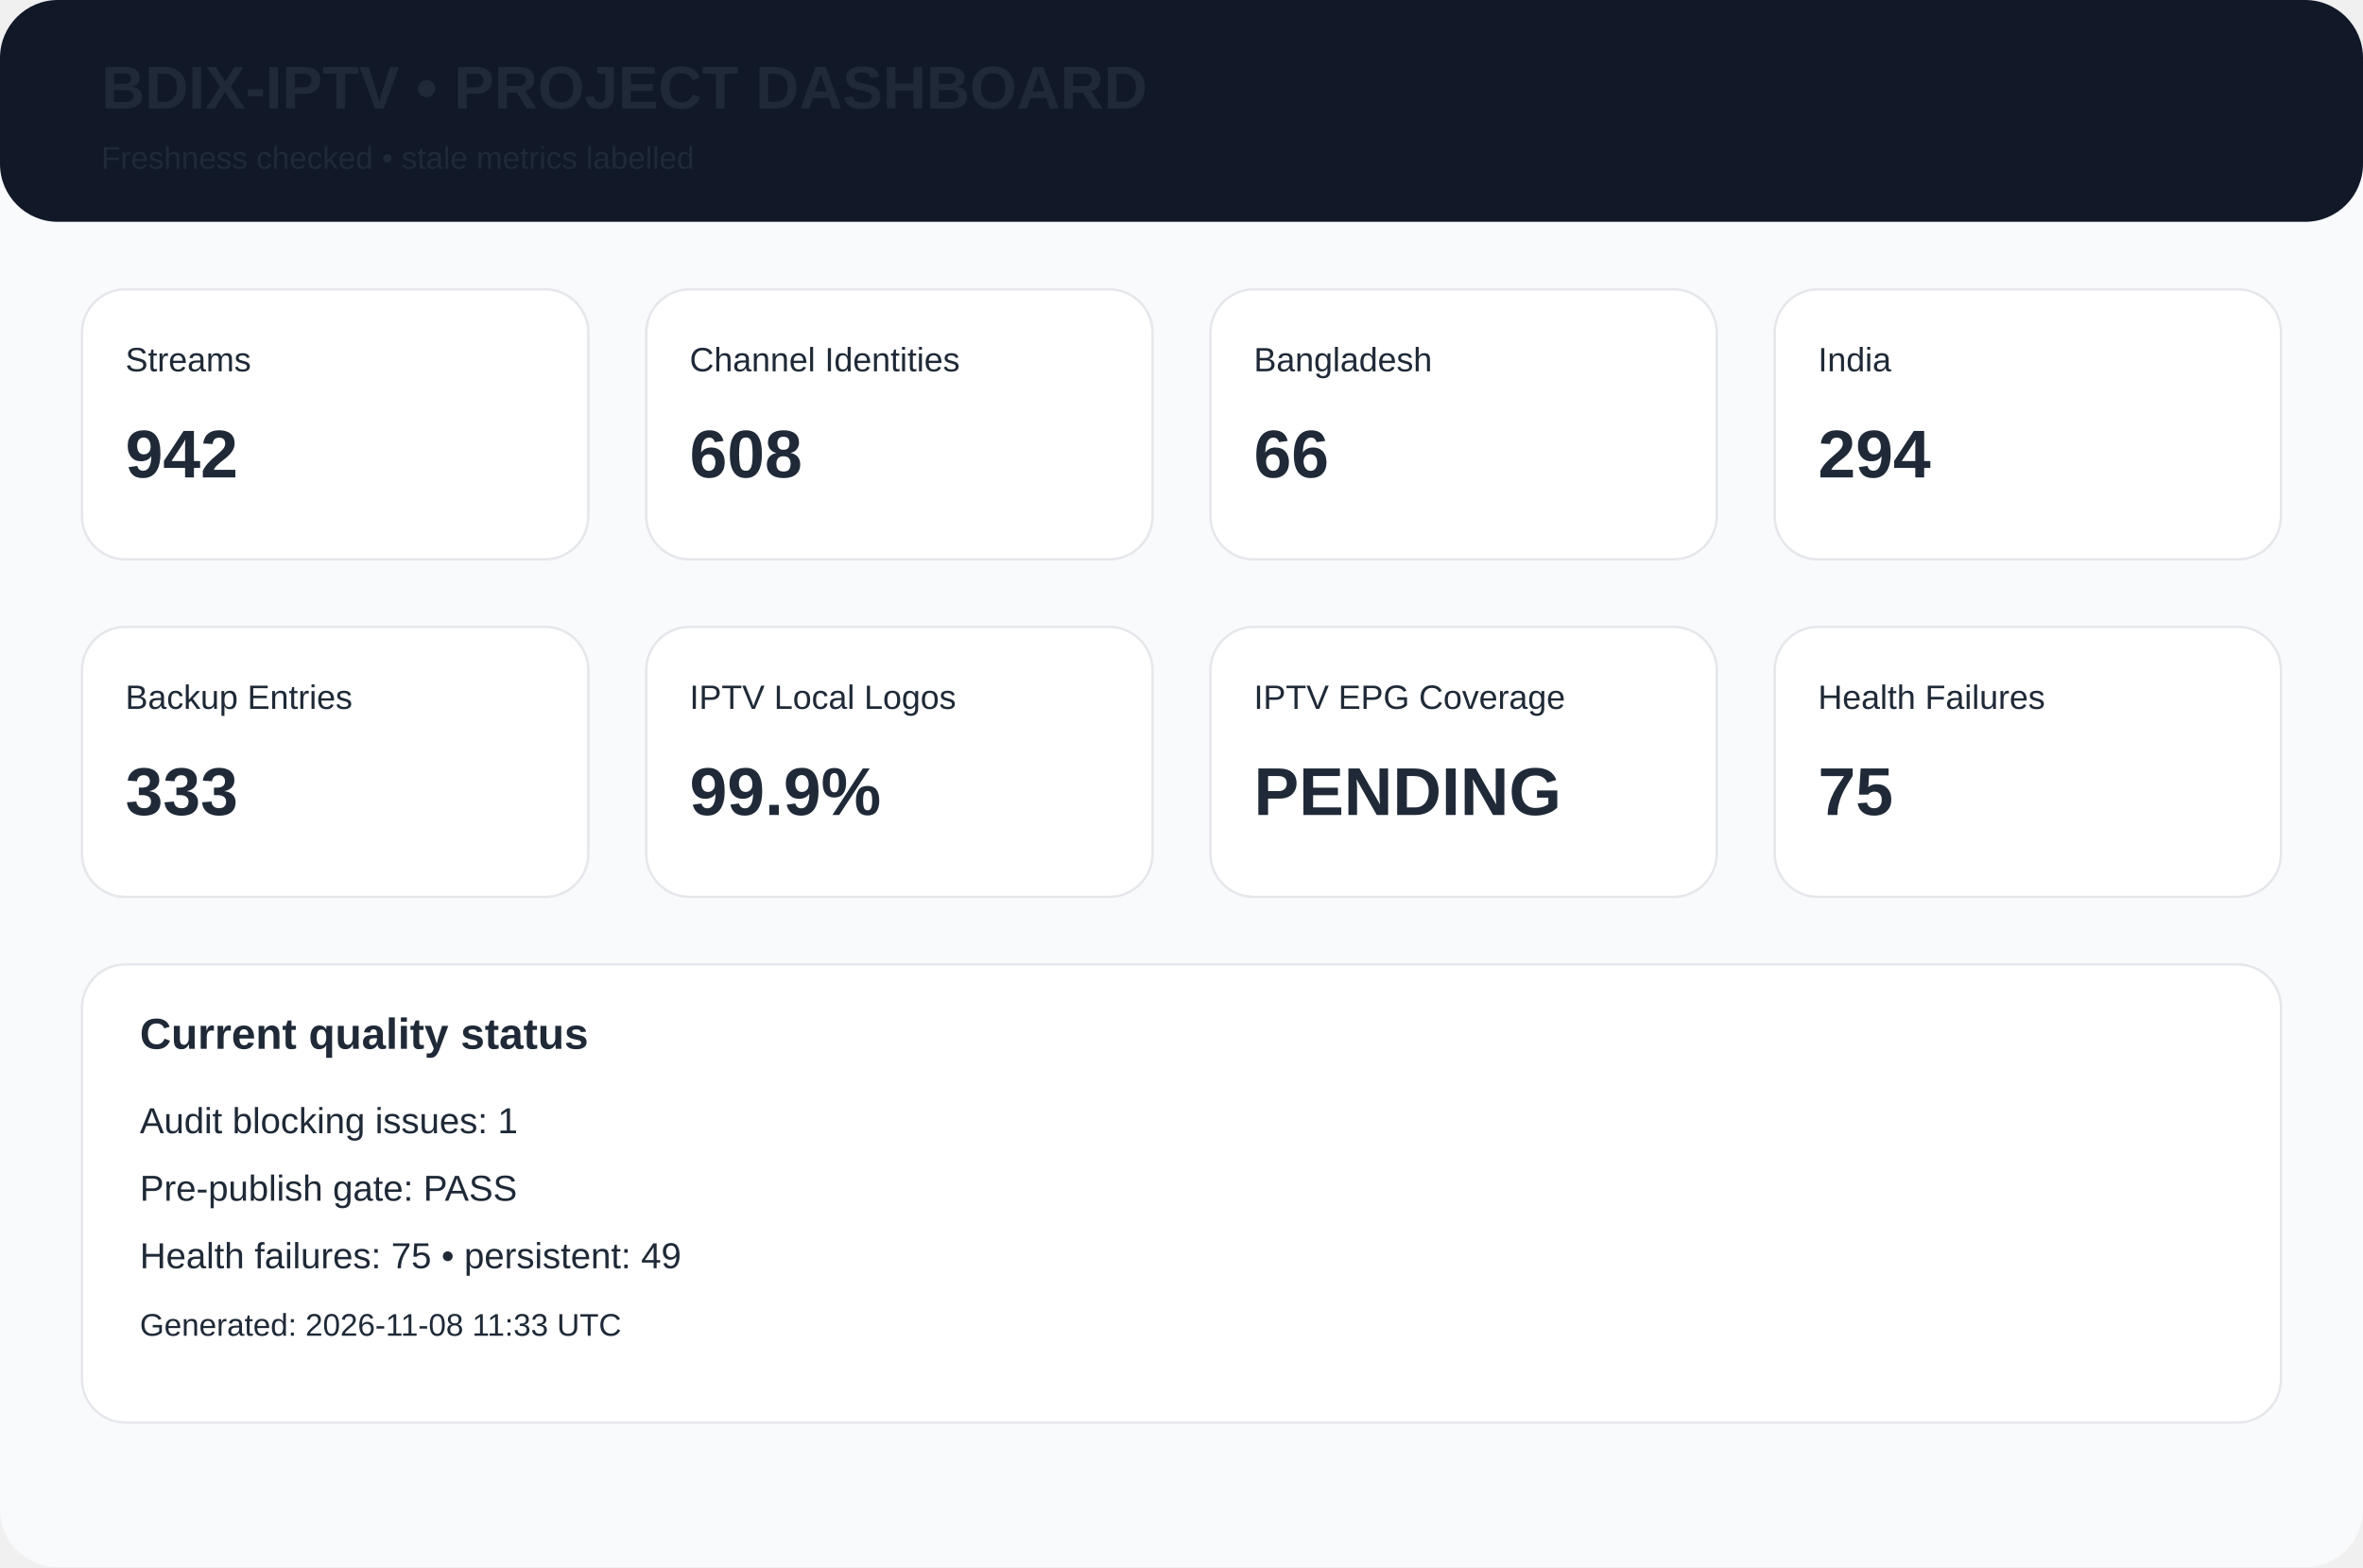
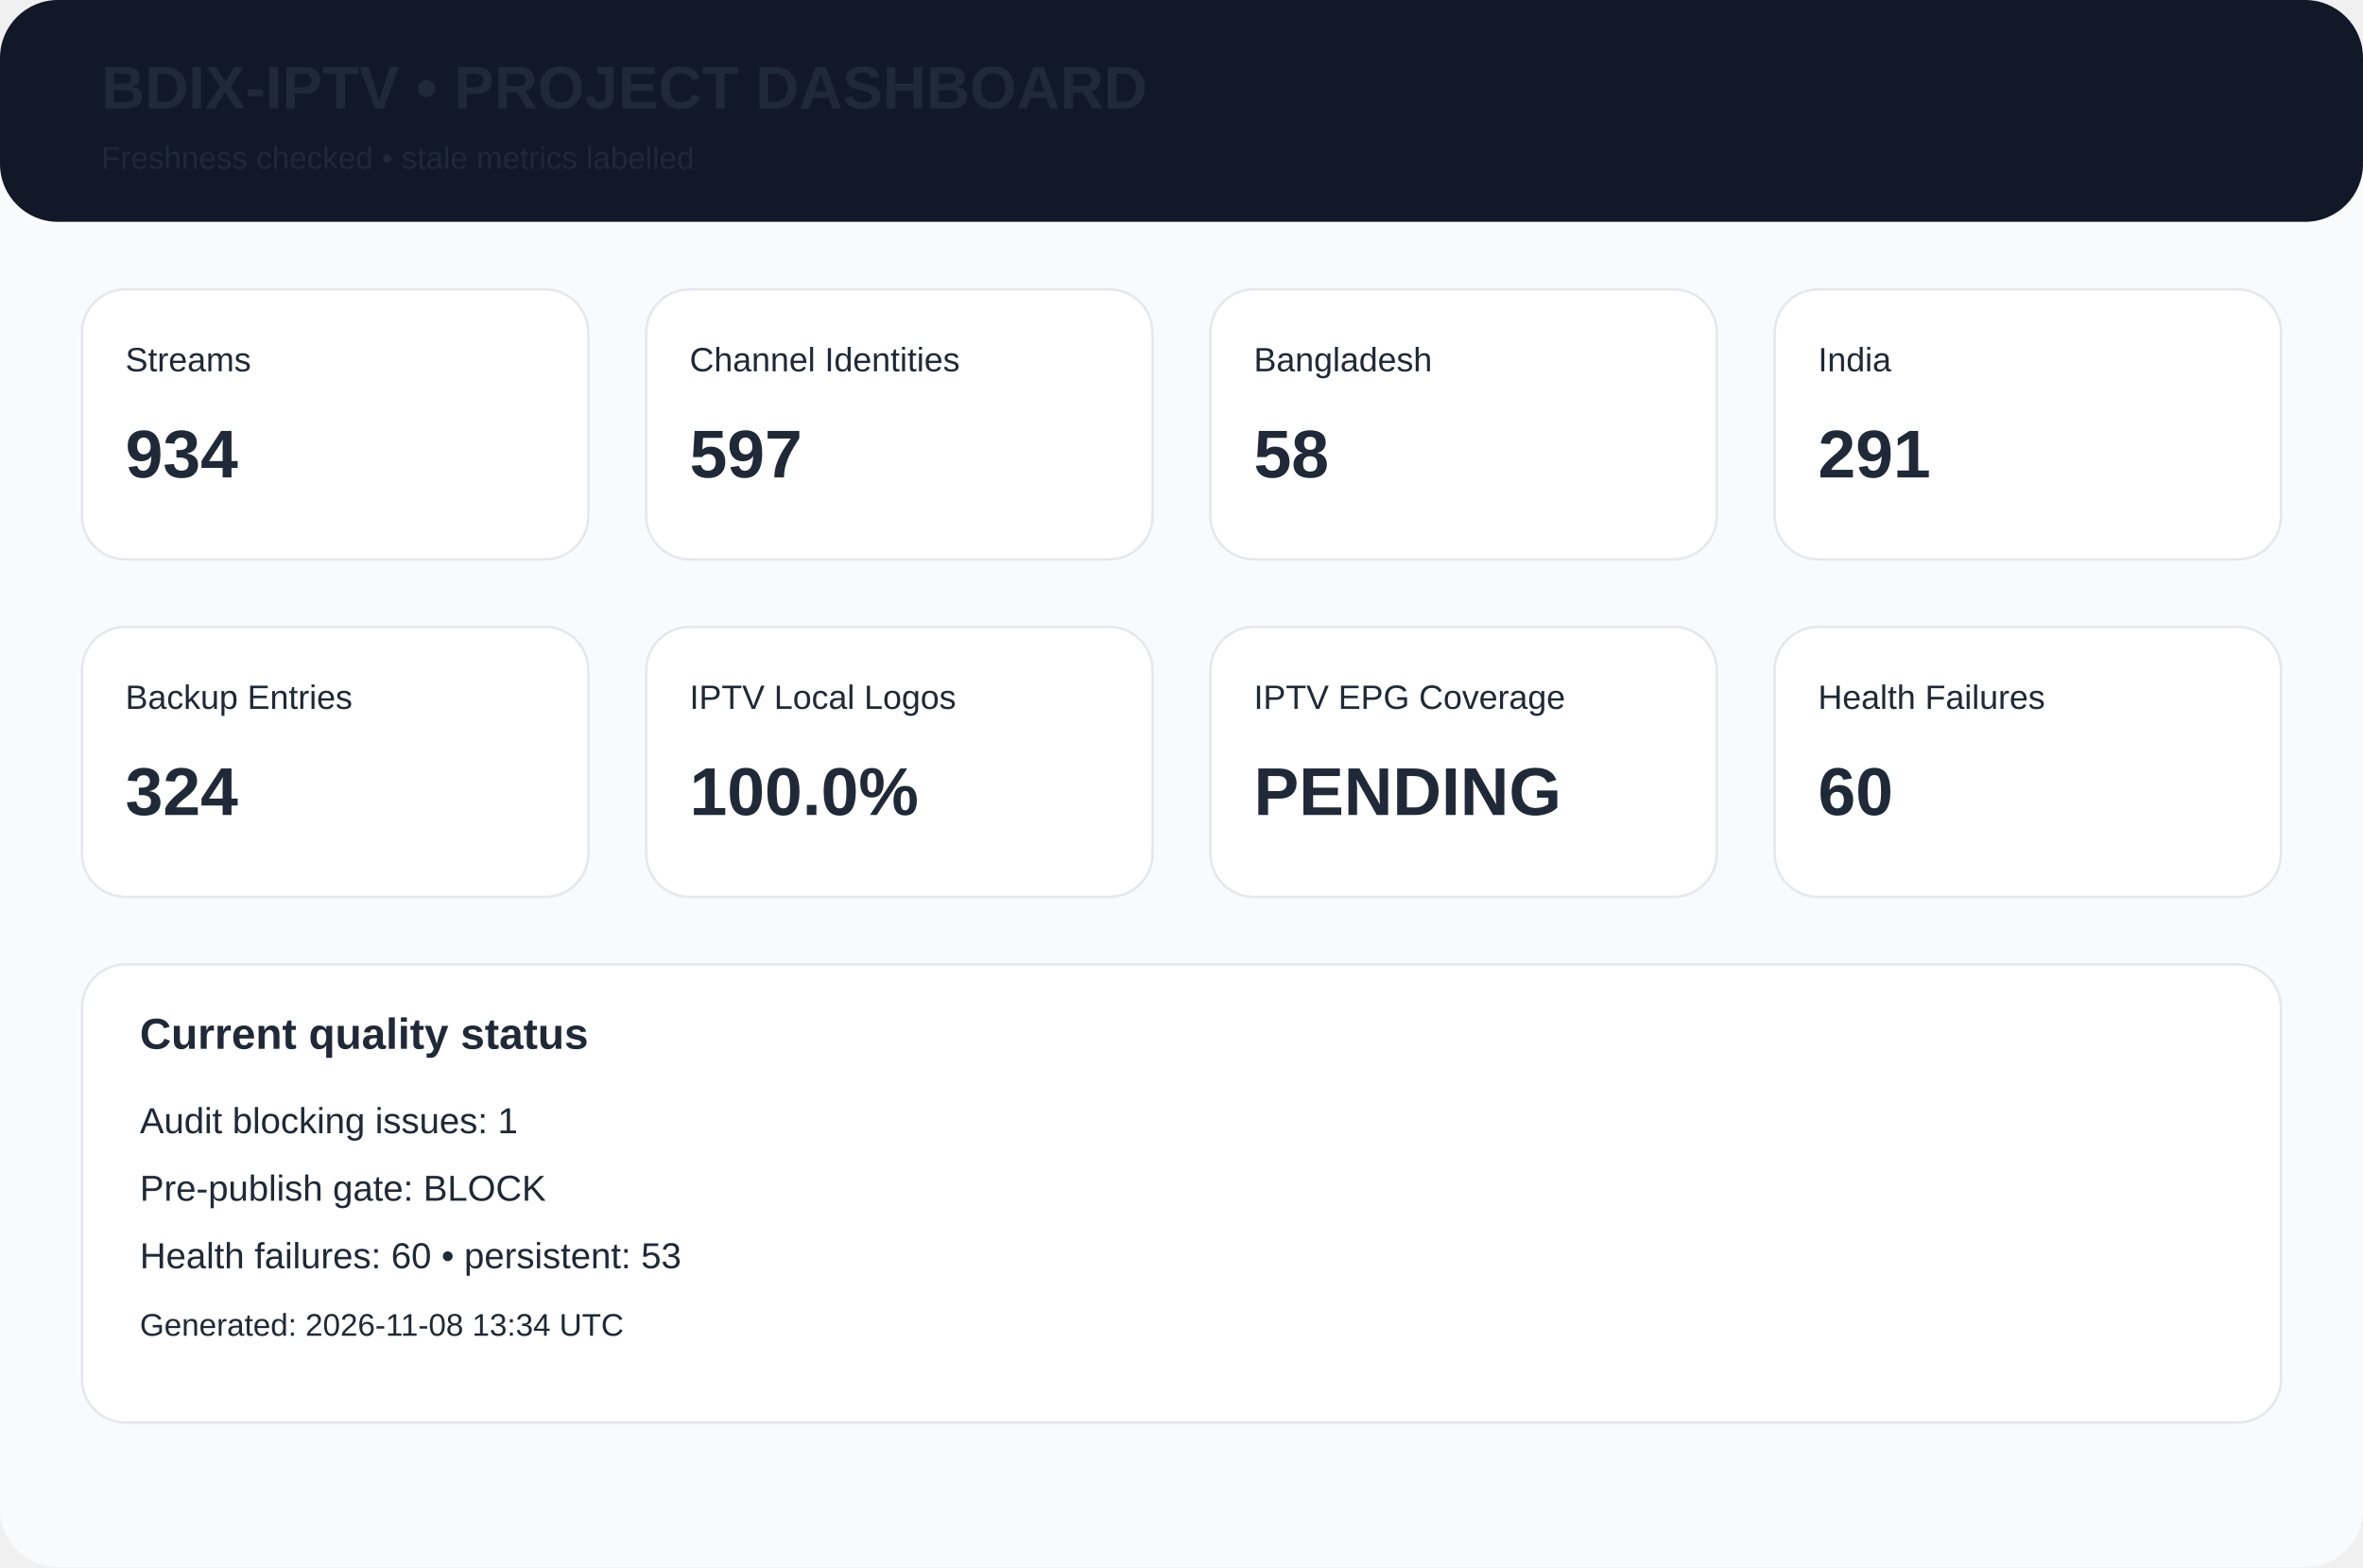
<svg xmlns="http://www.w3.org/2000/svg" width="980" height="650" viewBox="0 0 980 650">
  <rect width="980" height="650" rx="24" fill="#f8fafc" />
  <rect width="980" height="92" rx="24" fill="#111827" />
  <text x="42" y="45" font-family="Arial,Helvetica,sans-serif" font-size="25px" font-weight="700" fill="#1f2937">BDIX-IPTV • PROJECT DASHBOARD</text>
  <text x="42" y="70" font-family="Arial,Helvetica,sans-serif" font-size="13px" font-weight="400" fill="#1f2937">Freshness checked • stale metrics labelled</text>
  <rect x="34" y="120" width="210" height="112" rx="18" fill="white" stroke="#e5e7eb" />
  <text x="52" y="154" font-family="Arial,Helvetica,sans-serif" font-size="14px" font-weight="400" fill="#1f2937">Streams</text>
-   <text x="52" y="198" font-family="Arial,Helvetica,sans-serif" font-size="28px" font-weight="700" fill="#1f2937">942</text>
+   <text x="52" y="198" font-family="Arial,Helvetica,sans-serif" font-size="28px" font-weight="700" fill="#1f2937">934</text>
  <rect x="268" y="120" width="210" height="112" rx="18" fill="white" stroke="#e5e7eb" />
  <text x="286" y="154" font-family="Arial,Helvetica,sans-serif" font-size="14px" font-weight="400" fill="#1f2937">Channel Identities</text>
-   <text x="286" y="198" font-family="Arial,Helvetica,sans-serif" font-size="28px" font-weight="700" fill="#1f2937">608</text>
+   <text x="286" y="198" font-family="Arial,Helvetica,sans-serif" font-size="28px" font-weight="700" fill="#1f2937">597</text>
  <rect x="502" y="120" width="210" height="112" rx="18" fill="white" stroke="#e5e7eb" />
  <text x="520" y="154" font-family="Arial,Helvetica,sans-serif" font-size="14px" font-weight="400" fill="#1f2937">Bangladesh</text>
-   <text x="520" y="198" font-family="Arial,Helvetica,sans-serif" font-size="28px" font-weight="700" fill="#1f2937">66</text>
+   <text x="520" y="198" font-family="Arial,Helvetica,sans-serif" font-size="28px" font-weight="700" fill="#1f2937">58</text>
  <rect x="736" y="120" width="210" height="112" rx="18" fill="white" stroke="#e5e7eb" />
  <text x="754" y="154" font-family="Arial,Helvetica,sans-serif" font-size="14px" font-weight="400" fill="#1f2937">India</text>
-   <text x="754" y="198" font-family="Arial,Helvetica,sans-serif" font-size="28px" font-weight="700" fill="#1f2937">294</text>
+   <text x="754" y="198" font-family="Arial,Helvetica,sans-serif" font-size="28px" font-weight="700" fill="#1f2937">291</text>
  <rect x="34" y="260" width="210" height="112" rx="18" fill="white" stroke="#e5e7eb" />
  <text x="52" y="294" font-family="Arial,Helvetica,sans-serif" font-size="14px" font-weight="400" fill="#1f2937">Backup Entries</text>
-   <text x="52" y="338" font-family="Arial,Helvetica,sans-serif" font-size="28px" font-weight="700" fill="#1f2937">333</text>
+   <text x="52" y="338" font-family="Arial,Helvetica,sans-serif" font-size="28px" font-weight="700" fill="#1f2937">324</text>
  <rect x="268" y="260" width="210" height="112" rx="18" fill="white" stroke="#e5e7eb" />
  <text x="286" y="294" font-family="Arial,Helvetica,sans-serif" font-size="14px" font-weight="400" fill="#1f2937">IPTV Local Logos</text>
-   <text x="286" y="338" font-family="Arial,Helvetica,sans-serif" font-size="28px" font-weight="700" fill="#1f2937">99.9%</text>
+   <text x="286" y="338" font-family="Arial,Helvetica,sans-serif" font-size="28px" font-weight="700" fill="#1f2937">100.0%</text>
  <rect x="502" y="260" width="210" height="112" rx="18" fill="white" stroke="#e5e7eb" />
  <text x="520" y="294" font-family="Arial,Helvetica,sans-serif" font-size="14px" font-weight="400" fill="#1f2937">IPTV EPG Coverage</text>
  <text x="520" y="338" font-family="Arial,Helvetica,sans-serif" font-size="28px" font-weight="700" fill="#1f2937">PENDING</text>
  <rect x="736" y="260" width="210" height="112" rx="18" fill="white" stroke="#e5e7eb" />
  <text x="754" y="294" font-family="Arial,Helvetica,sans-serif" font-size="14px" font-weight="400" fill="#1f2937">Health Failures</text>
-   <text x="754" y="338" font-family="Arial,Helvetica,sans-serif" font-size="28px" font-weight="700" fill="#1f2937">75</text>
+   <text x="754" y="338" font-family="Arial,Helvetica,sans-serif" font-size="28px" font-weight="700" fill="#1f2937">60</text>
  <rect x="34" y="400" width="912" height="190" rx="18" fill="white" stroke="#e5e7eb" />
  <text x="58" y="435" font-family="Arial,Helvetica,sans-serif" font-size="18px" font-weight="700" fill="#1f2937">Current quality status</text>
  <text x="58" y="470" font-family="Arial,Helvetica,sans-serif" font-size="15px" font-weight="400" fill="#1f2937">Audit blocking issues: 1</text>
-   <text x="58" y="498" font-family="Arial,Helvetica,sans-serif" font-size="15px" font-weight="400" fill="#1f2937">Pre-publish gate: PASS</text>
-   <text x="58" y="526" font-family="Arial,Helvetica,sans-serif" font-size="15px" font-weight="400" fill="#1f2937">Health failures: 75 • persistent: 49</text>
-   <text x="58" y="554" font-family="Arial,Helvetica,sans-serif" font-size="13px" font-weight="400" fill="#1f2937">Generated: 2026-11-08 11:33 UTC</text>
+   <text x="58" y="498" font-family="Arial,Helvetica,sans-serif" font-size="15px" font-weight="400" fill="#1f2937">Pre-publish gate: BLOCK</text>
+   <text x="58" y="526" font-family="Arial,Helvetica,sans-serif" font-size="15px" font-weight="400" fill="#1f2937">Health failures: 60 • persistent: 53</text>
+   <text x="58" y="554" font-family="Arial,Helvetica,sans-serif" font-size="13px" font-weight="400" fill="#1f2937">Generated: 2026-11-08 13:34 UTC</text>
</svg>
